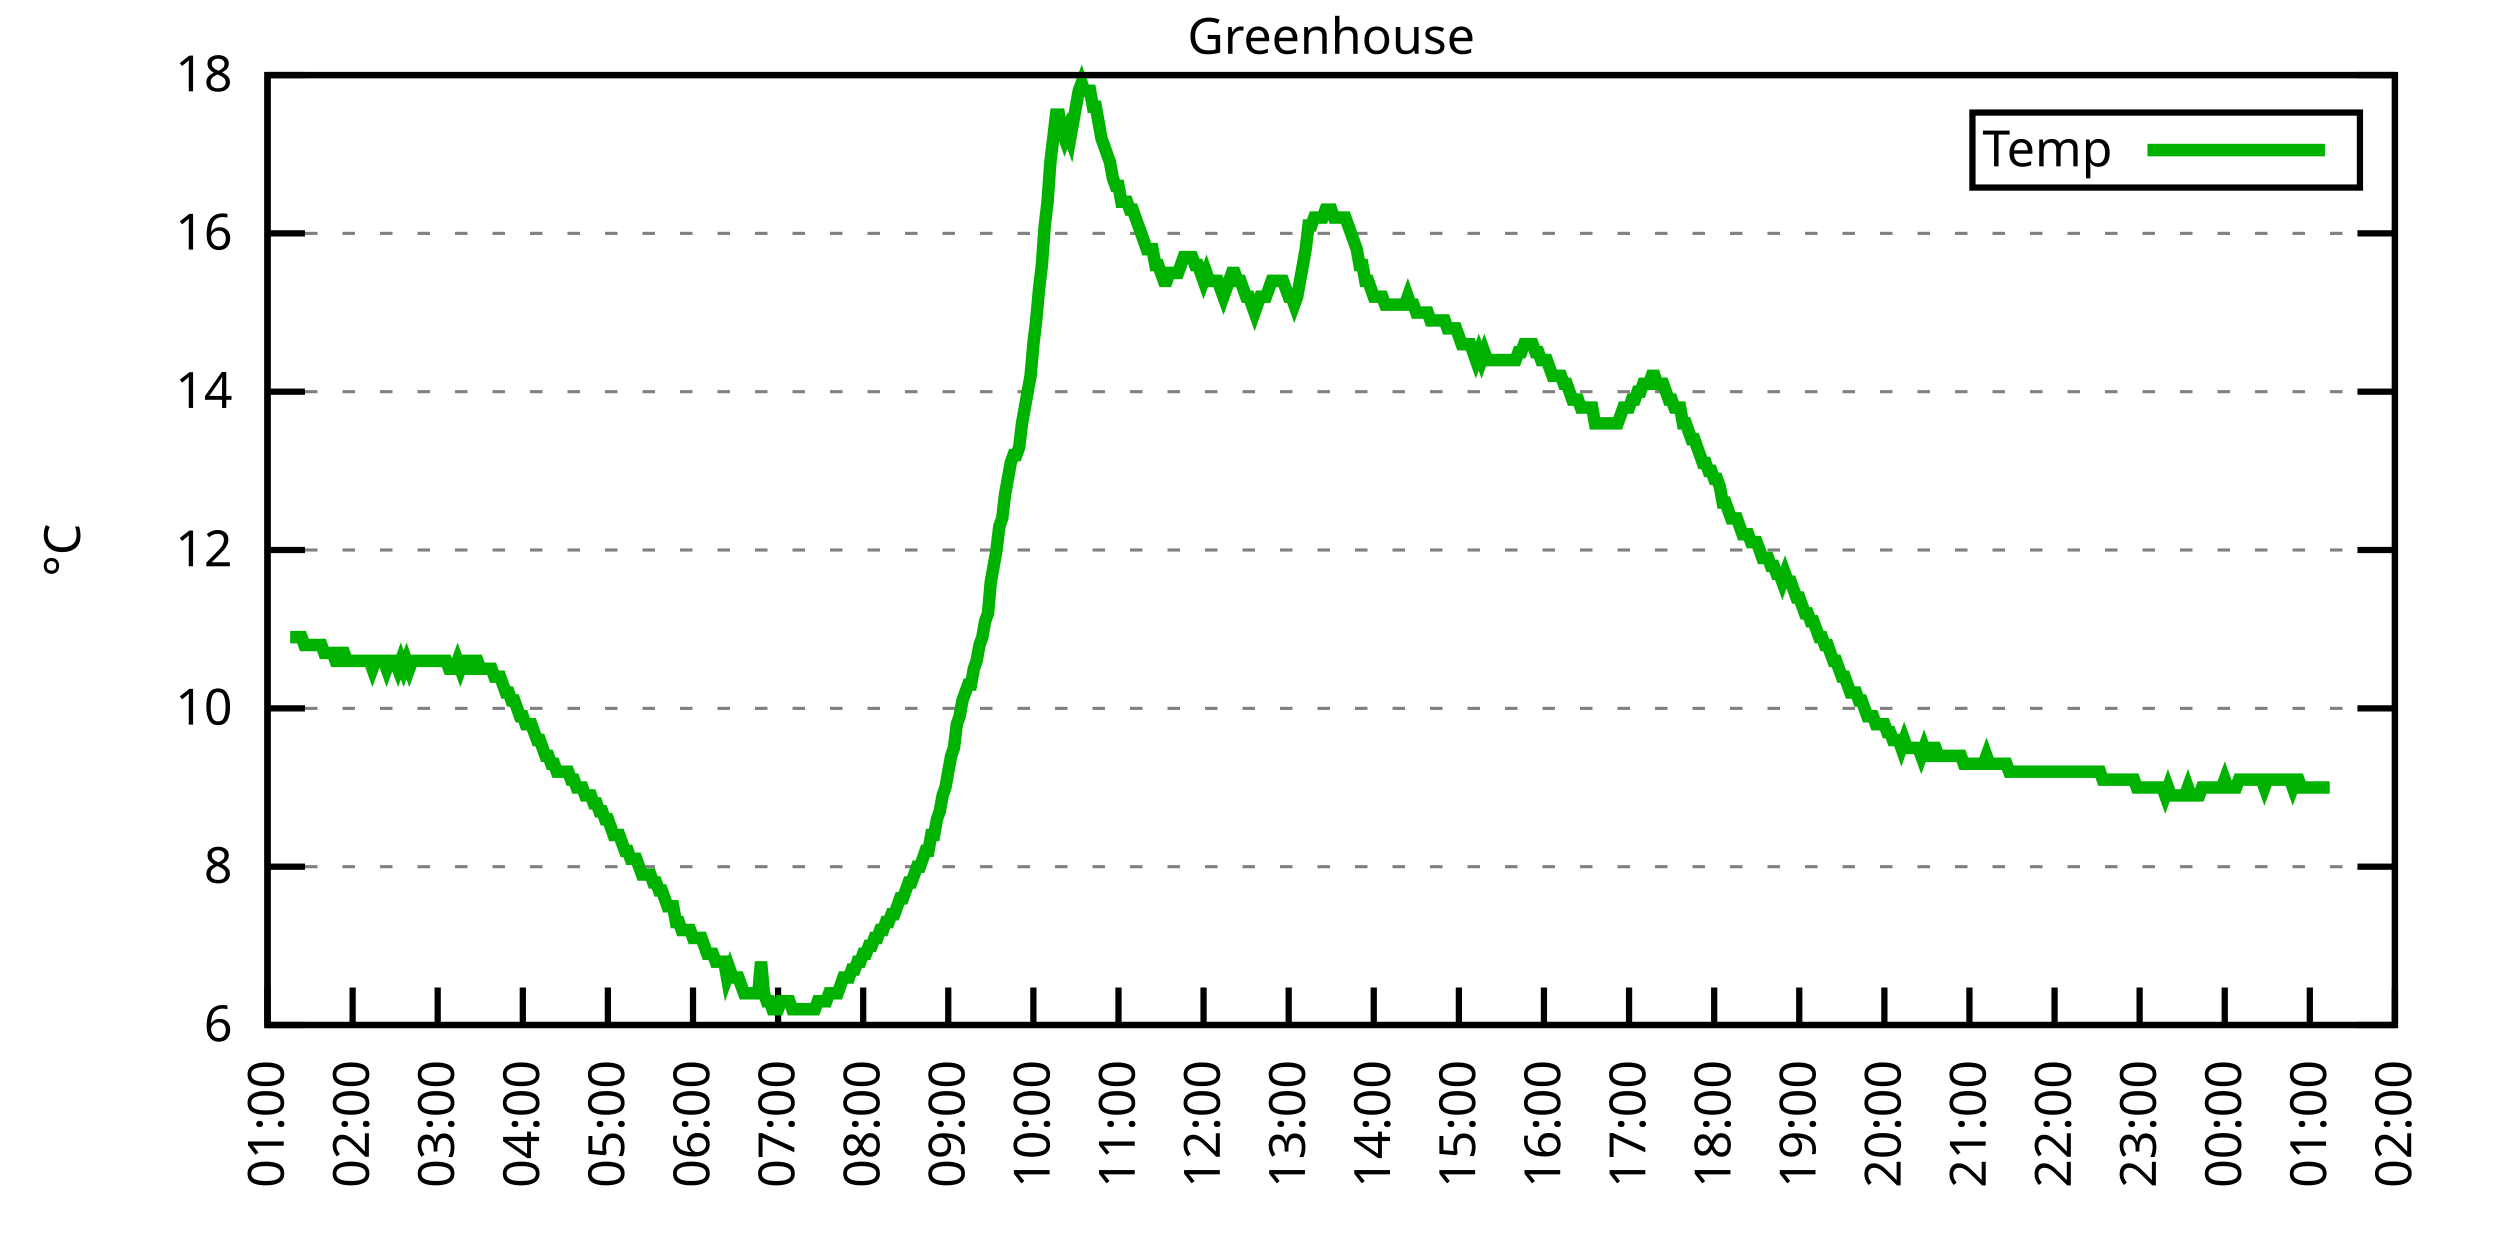
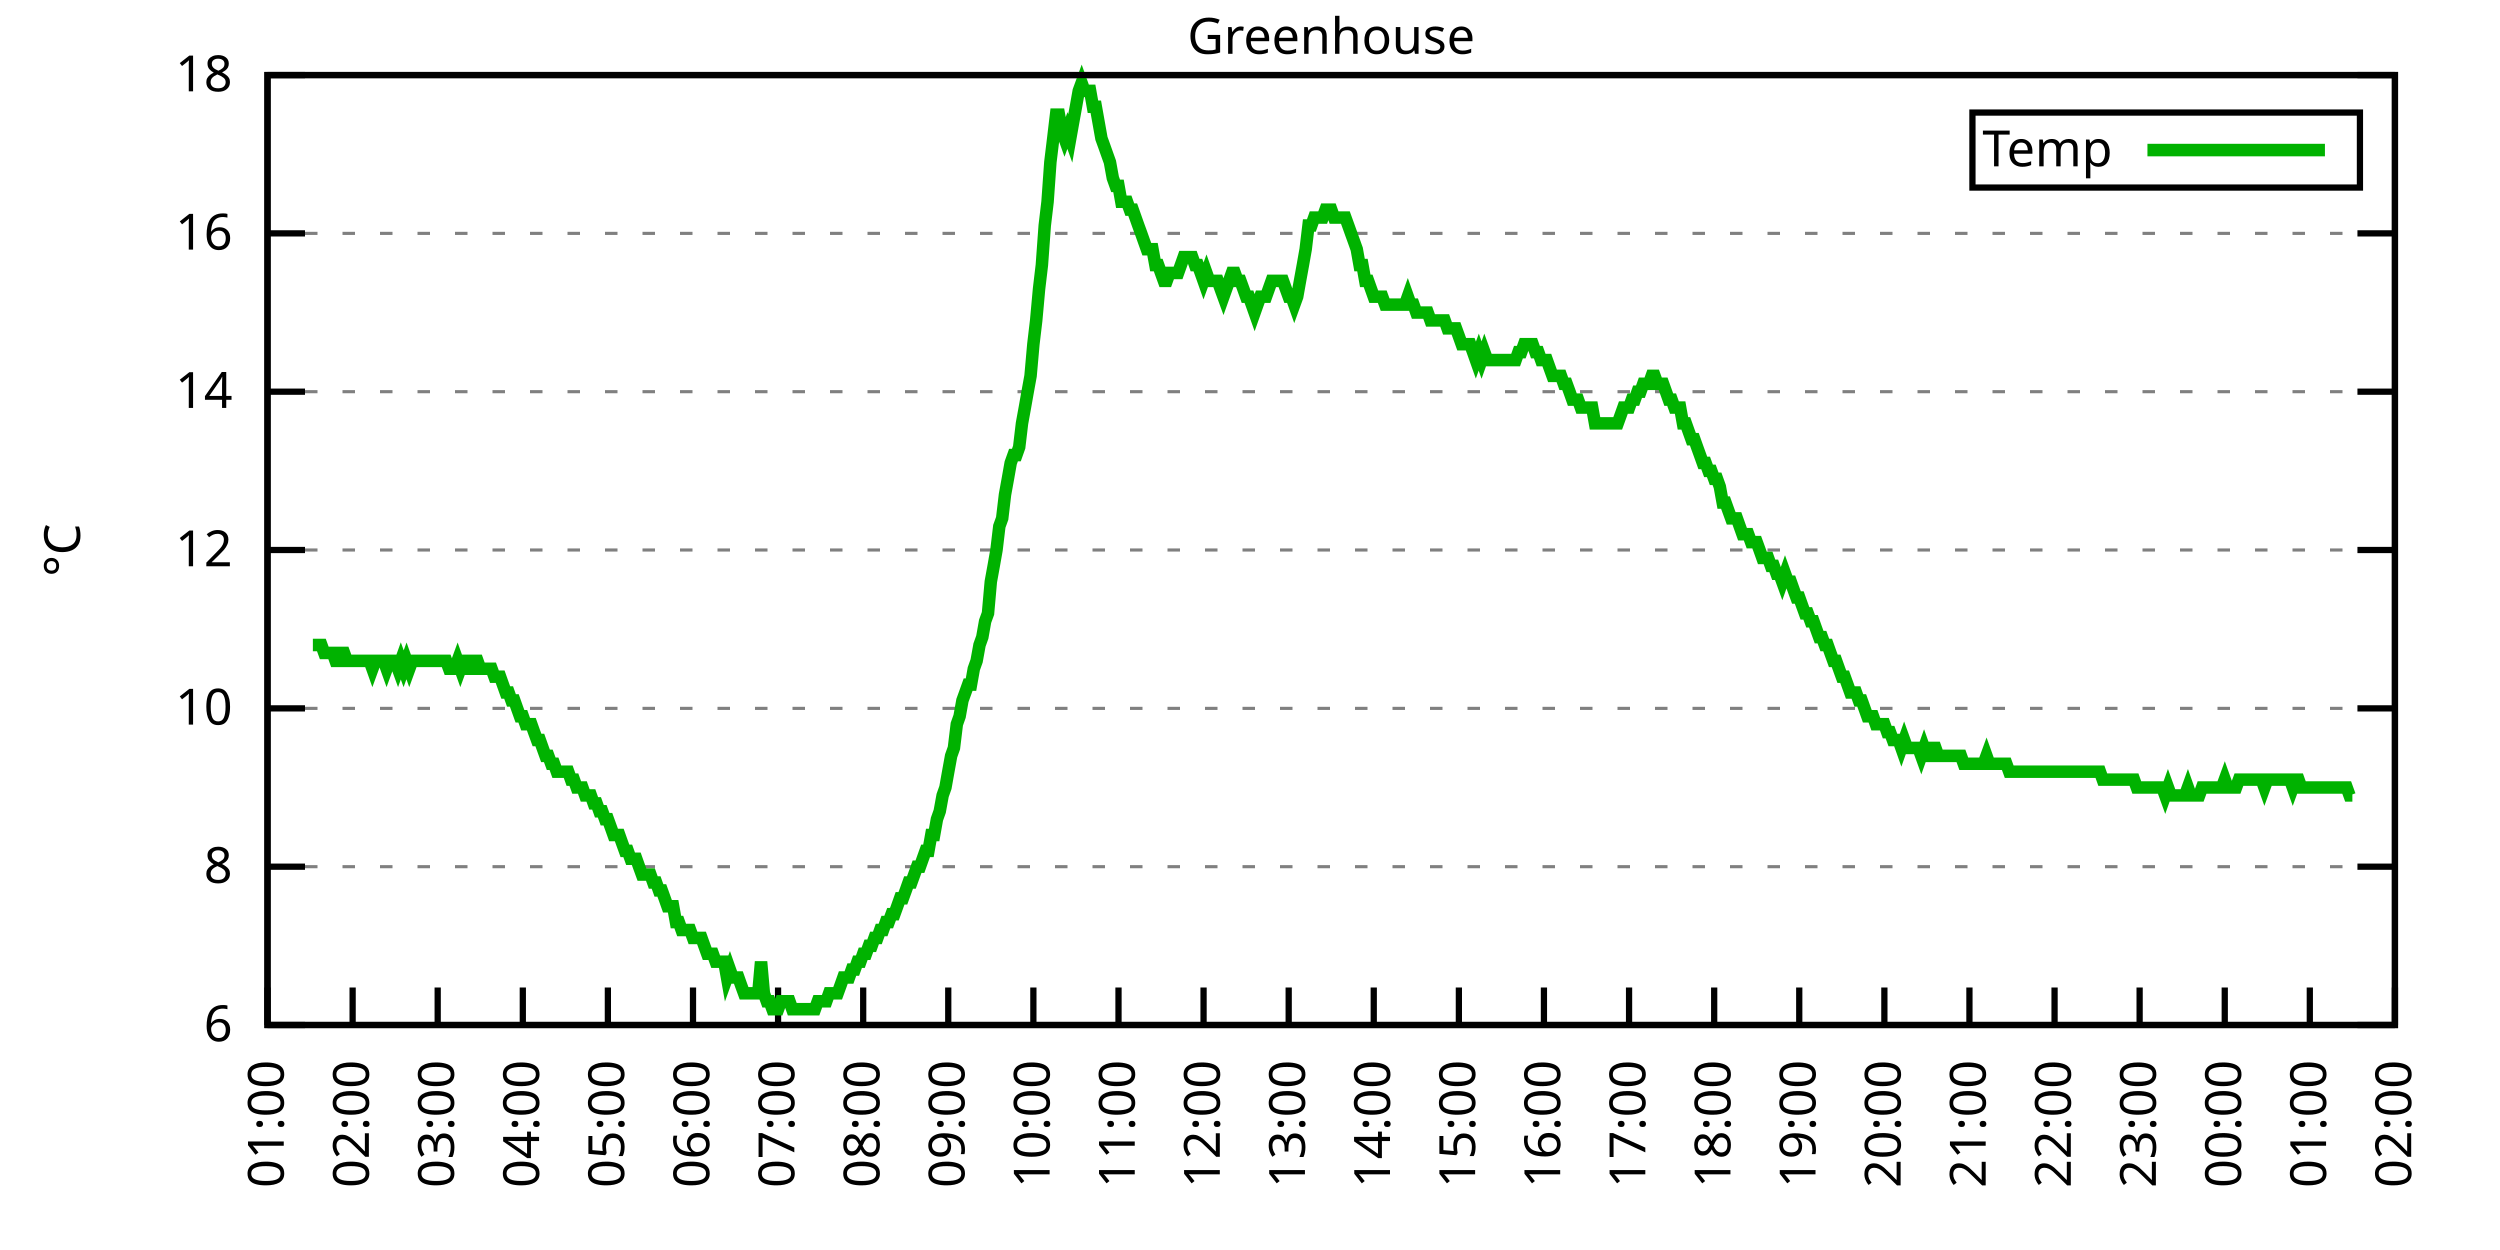
<svg xmlns="http://www.w3.org/2000/svg" xmlns:xlink="http://www.w3.org/1999/xlink" width="400" height="200" viewBox="0 0 400 200">
  <g id="gnuplot_canvas">
    <rect x="0" y="0" width="400" height="200" fill="none" />
    <defs>
      <circle id="gpDot" r="0.5" stroke-width="0.5" stroke="currentColor" />
      <path id="gpPt0" stroke-width="0.333" stroke="currentColor" d="M-1,0 h2 M0,-1 v2" />
      <path id="gpPt1" stroke-width="0.333" stroke="currentColor" d="M-1,-1 L1,1 M1,-1 L-1,1" />
      <path id="gpPt2" stroke-width="0.333" stroke="currentColor" d="M-1,0 L1,0 M0,-1 L0,1 M-1,-1 L1,1 M-1,1 L1,-1" />
      <rect id="gpPt3" stroke-width="0.333" stroke="currentColor" x="-1" y="-1" width="2" height="2" />
      <rect id="gpPt4" stroke-width="0.333" stroke="currentColor" fill="currentColor" x="-1" y="-1" width="2" height="2" />
      <circle id="gpPt5" stroke-width="0.333" stroke="currentColor" cx="0" cy="0" r="1" />
      <use xlink:href="#gpPt5" id="gpPt6" fill="currentColor" stroke="none" />
      <path id="gpPt7" stroke-width="0.333" stroke="currentColor" d="M0,-1.33 L-1.33,0.67 L1.33,0.67 z" />
      <use xlink:href="#gpPt7" id="gpPt8" fill="currentColor" stroke="none" />
      <use xlink:href="#gpPt7" id="gpPt9" stroke="currentColor" transform="rotate(180)" />
      <use xlink:href="#gpPt9" id="gpPt10" fill="currentColor" stroke="none" />
      <use xlink:href="#gpPt3" id="gpPt11" stroke="currentColor" transform="rotate(45)" />
      <use xlink:href="#gpPt11" id="gpPt12" fill="currentColor" stroke="none" />
      <path id="gpPt13" stroke-width="0.333" stroke="currentColor" d="M0,1.330 L1.265,0.411 L0.782,-1.067 L-0.782,-1.076 L-1.265,0.411 z" />
      <use xlink:href="#gpPt13" id="gpPt14" fill="currentColor" stroke="none" />
      <filter id="textbox" filterUnits="objectBoundingBox" x="0" y="0" height="1" width="1">
        <feFlood flood-color="white" flood-opacity="1" result="bgnd" />
        <feComposite in="SourceGraphic" in2="bgnd" operator="atop" />
      </filter>
      <filter id="greybox" filterUnits="objectBoundingBox" x="0" y="0" height="1" width="1">
        <feFlood flood-color="lightgrey" flood-opacity="1" result="grey" />
        <feComposite in="SourceGraphic" in2="grey" operator="atop" />
      </filter>
    </defs>
    <g fill="none" color="white" stroke="currentColor" stroke-width="1.00" stroke-linecap="butt" stroke-linejoin="miter">
</g>
    <g fill="none" color="black" stroke="currentColor" stroke-width="1.00" stroke-linecap="butt" stroke-linejoin="miter">
      <g stroke="none" shape-rendering="crispEdges">
        <polygon fill="rgb(255, 255, 255)" points="42.80,164.00 383.18,164.00 383.18,12.02 42.80,12.02 " />
      </g>
    </g>
    <g fill="none" color="black" stroke="currentColor" stroke-width="1.00" stroke-linecap="butt" stroke-linejoin="miter">
</g>
    <g fill="none" color="black" stroke="black" stroke-width="0.50" stroke-linecap="butt" stroke-linejoin="miter">
</g>
    <g fill="none" color="gray" stroke="currentColor" stroke-width="0.50" stroke-linecap="butt" stroke-linejoin="miter">
      <path stroke="gray" stroke-dasharray="2,4" class="gridline" d="M42.80,164.00 L383.19,164.00  " />
    </g>
    <g fill="none" color="gray" stroke="gray" stroke-width="1.00" stroke-linecap="butt" stroke-linejoin="miter">
</g>
    <g fill="none" color="black" stroke="currentColor" stroke-width="1.00" stroke-linecap="butt" stroke-linejoin="miter">
      <path stroke="black" d="M42.80,164.00 L48.80,164.00 M383.19,164.00 L377.19,164.00  " />
      <g transform="translate(37.20,166.60)" stroke="none" fill="black" font-family="Sans" font-size="8.00" text-anchor="end">
        <text>
          <tspan font-family="Sans"> 6</tspan>
        </text>
      </g>
    </g>
    <g fill="none" color="black" stroke="currentColor" stroke-width="1.00" stroke-linecap="butt" stroke-linejoin="miter">
</g>
    <g fill="none" color="black" stroke="black" stroke-width="0.50" stroke-linecap="butt" stroke-linejoin="miter">
</g>
    <g fill="none" color="gray" stroke="currentColor" stroke-width="0.50" stroke-linecap="butt" stroke-linejoin="miter">
      <path stroke="gray" stroke-dasharray="2,4" class="gridline" d="M42.80,138.67 L383.19,138.67  " />
    </g>
    <g fill="none" color="gray" stroke="gray" stroke-width="1.00" stroke-linecap="butt" stroke-linejoin="miter">
</g>
    <g fill="none" color="black" stroke="currentColor" stroke-width="1.00" stroke-linecap="butt" stroke-linejoin="miter">
      <path stroke="black" d="M42.80,138.67 L48.80,138.67 M383.19,138.67 L377.19,138.67  " />
      <g transform="translate(37.20,141.27)" stroke="none" fill="black" font-family="Sans" font-size="8.00" text-anchor="end">
        <text>
          <tspan font-family="Sans"> 8</tspan>
        </text>
      </g>
    </g>
    <g fill="none" color="black" stroke="currentColor" stroke-width="1.00" stroke-linecap="butt" stroke-linejoin="miter">
</g>
    <g fill="none" color="black" stroke="black" stroke-width="0.50" stroke-linecap="butt" stroke-linejoin="miter">
</g>
    <g fill="none" color="gray" stroke="currentColor" stroke-width="0.50" stroke-linecap="butt" stroke-linejoin="miter">
      <path stroke="gray" stroke-dasharray="2,4" class="gridline" d="M42.80,113.34 L383.19,113.34  " />
    </g>
    <g fill="none" color="gray" stroke="gray" stroke-width="1.00" stroke-linecap="butt" stroke-linejoin="miter">
</g>
    <g fill="none" color="black" stroke="currentColor" stroke-width="1.00" stroke-linecap="butt" stroke-linejoin="miter">
      <path stroke="black" d="M42.80,113.34 L48.80,113.34 M383.19,113.34 L377.19,113.34  " />
      <g transform="translate(37.20,115.94)" stroke="none" fill="black" font-family="Sans" font-size="8.00" text-anchor="end">
        <text>
          <tspan font-family="Sans"> 10</tspan>
        </text>
      </g>
    </g>
    <g fill="none" color="black" stroke="currentColor" stroke-width="1.00" stroke-linecap="butt" stroke-linejoin="miter">
</g>
    <g fill="none" color="black" stroke="black" stroke-width="0.50" stroke-linecap="butt" stroke-linejoin="miter">
</g>
    <g fill="none" color="gray" stroke="currentColor" stroke-width="0.50" stroke-linecap="butt" stroke-linejoin="miter">
      <path stroke="gray" stroke-dasharray="2,4" class="gridline" d="M42.80,88.00 L383.19,88.00  " />
    </g>
    <g fill="none" color="gray" stroke="gray" stroke-width="1.00" stroke-linecap="butt" stroke-linejoin="miter">
</g>
    <g fill="none" color="black" stroke="currentColor" stroke-width="1.00" stroke-linecap="butt" stroke-linejoin="miter">
      <path stroke="black" d="M42.80,88.00 L48.80,88.00 M383.19,88.00 L377.19,88.00  " />
      <g transform="translate(37.20,90.60)" stroke="none" fill="black" font-family="Sans" font-size="8.00" text-anchor="end">
        <text>
          <tspan font-family="Sans"> 12</tspan>
        </text>
      </g>
    </g>
    <g fill="none" color="black" stroke="currentColor" stroke-width="1.00" stroke-linecap="butt" stroke-linejoin="miter">
</g>
    <g fill="none" color="black" stroke="black" stroke-width="0.50" stroke-linecap="butt" stroke-linejoin="miter">
</g>
    <g fill="none" color="gray" stroke="currentColor" stroke-width="0.50" stroke-linecap="butt" stroke-linejoin="miter">
      <path stroke="gray" stroke-dasharray="2,4" class="gridline" d="M42.80,62.67 L383.19,62.67  " />
    </g>
    <g fill="none" color="gray" stroke="gray" stroke-width="1.00" stroke-linecap="butt" stroke-linejoin="miter">
</g>
    <g fill="none" color="black" stroke="currentColor" stroke-width="1.00" stroke-linecap="butt" stroke-linejoin="miter">
      <path stroke="black" d="M42.80,62.67 L48.80,62.67 M383.19,62.67 L377.19,62.67  " />
      <g transform="translate(37.20,65.27)" stroke="none" fill="black" font-family="Sans" font-size="8.00" text-anchor="end">
        <text>
          <tspan font-family="Sans"> 14</tspan>
        </text>
      </g>
    </g>
    <g fill="none" color="black" stroke="currentColor" stroke-width="1.00" stroke-linecap="butt" stroke-linejoin="miter">
</g>
    <g fill="none" color="black" stroke="black" stroke-width="0.50" stroke-linecap="butt" stroke-linejoin="miter">
</g>
    <g fill="none" color="gray" stroke="currentColor" stroke-width="0.50" stroke-linecap="butt" stroke-linejoin="miter">
      <path stroke="gray" stroke-dasharray="2,4" class="gridline" d="M42.80,37.34 L383.19,37.34  " />
    </g>
    <g fill="none" color="gray" stroke="gray" stroke-width="1.00" stroke-linecap="butt" stroke-linejoin="miter">
</g>
    <g fill="none" color="black" stroke="currentColor" stroke-width="1.00" stroke-linecap="butt" stroke-linejoin="miter">
      <path stroke="black" d="M42.80,37.34 L48.80,37.34 M383.19,37.34 L377.19,37.34  " />
      <g transform="translate(37.20,39.94)" stroke="none" fill="black" font-family="Sans" font-size="8.00" text-anchor="end">
        <text>
          <tspan font-family="Sans"> 16</tspan>
        </text>
      </g>
    </g>
    <g fill="none" color="black" stroke="currentColor" stroke-width="1.00" stroke-linecap="butt" stroke-linejoin="miter">
</g>
    <g fill="none" color="black" stroke="black" stroke-width="0.50" stroke-linecap="butt" stroke-linejoin="miter">
</g>
    <g fill="none" color="gray" stroke="currentColor" stroke-width="0.50" stroke-linecap="butt" stroke-linejoin="miter">
      <path stroke="gray" stroke-dasharray="2,4" class="gridline" d="M42.80,12.01 L383.19,12.01  " />
    </g>
    <g fill="none" color="gray" stroke="gray" stroke-width="1.00" stroke-linecap="butt" stroke-linejoin="miter">
</g>
    <g fill="none" color="black" stroke="currentColor" stroke-width="1.00" stroke-linecap="butt" stroke-linejoin="miter">
      <path stroke="black" d="M42.80,12.01 L48.80,12.01 M383.19,12.01 L377.19,12.01  " />
      <g transform="translate(37.20,14.61)" stroke="none" fill="black" font-family="Sans" font-size="8.00" text-anchor="end">
        <text>
          <tspan font-family="Sans"> 18</tspan>
        </text>
      </g>
    </g>
    <g fill="none" color="black" stroke="currentColor" stroke-width="1.00" stroke-linecap="butt" stroke-linejoin="miter">
      <path stroke="black" d="M42.80,164.00 L42.80,158.00  " />
      <g transform="translate(45.40,169.60) rotate(270.00)" stroke="none" fill="black" font-family="Sans" font-size="8.00" text-anchor="end">
        <text>
          <tspan font-family="Sans">01:00</tspan>
        </text>
      </g>
    </g>
    <g fill="none" color="black" stroke="currentColor" stroke-width="1.00" stroke-linecap="butt" stroke-linejoin="miter">
      <path stroke="black" d="M56.42,164.00 L56.42,158.00  " />
      <g transform="translate(59.02,169.60) rotate(270.00)" stroke="none" fill="black" font-family="Sans" font-size="8.00" text-anchor="end">
        <text>
          <tspan font-family="Sans">02:00</tspan>
        </text>
      </g>
    </g>
    <g fill="none" color="black" stroke="currentColor" stroke-width="1.00" stroke-linecap="butt" stroke-linejoin="miter">
      <path stroke="black" d="M70.03,164.00 L70.03,158.00  " />
      <g transform="translate(72.63,169.60) rotate(270.00)" stroke="none" fill="black" font-family="Sans" font-size="8.00" text-anchor="end">
        <text>
          <tspan font-family="Sans">03:00</tspan>
        </text>
      </g>
    </g>
    <g fill="none" color="black" stroke="currentColor" stroke-width="1.00" stroke-linecap="butt" stroke-linejoin="miter">
      <path stroke="black" d="M83.65,164.00 L83.65,158.00  " />
      <g transform="translate(86.25,169.60) rotate(270.00)" stroke="none" fill="black" font-family="Sans" font-size="8.00" text-anchor="end">
        <text>
          <tspan font-family="Sans">04:00</tspan>
        </text>
      </g>
    </g>
    <g fill="none" color="black" stroke="currentColor" stroke-width="1.00" stroke-linecap="butt" stroke-linejoin="miter">
      <path stroke="black" d="M97.26,164.00 L97.26,158.00  " />
      <g transform="translate(99.86,169.60) rotate(270.00)" stroke="none" fill="black" font-family="Sans" font-size="8.00" text-anchor="end">
        <text>
          <tspan font-family="Sans">05:00</tspan>
        </text>
      </g>
    </g>
    <g fill="none" color="black" stroke="currentColor" stroke-width="1.00" stroke-linecap="butt" stroke-linejoin="miter">
      <path stroke="black" d="M110.88,164.00 L110.88,158.00  " />
      <g transform="translate(113.48,169.60) rotate(270.00)" stroke="none" fill="black" font-family="Sans" font-size="8.00" text-anchor="end">
        <text>
          <tspan font-family="Sans">06:00</tspan>
        </text>
      </g>
    </g>
    <g fill="none" color="black" stroke="currentColor" stroke-width="1.00" stroke-linecap="butt" stroke-linejoin="miter">
      <path stroke="black" d="M124.49,164.00 L124.49,158.00  " />
      <g transform="translate(127.09,169.60) rotate(270.00)" stroke="none" fill="black" font-family="Sans" font-size="8.00" text-anchor="end">
        <text>
          <tspan font-family="Sans">07:00</tspan>
        </text>
      </g>
    </g>
    <g fill="none" color="black" stroke="currentColor" stroke-width="1.00" stroke-linecap="butt" stroke-linejoin="miter">
      <path stroke="black" d="M138.11,164.00 L138.11,158.00  " />
      <g transform="translate(140.71,169.60) rotate(270.00)" stroke="none" fill="black" font-family="Sans" font-size="8.00" text-anchor="end">
        <text>
          <tspan font-family="Sans">08:00</tspan>
        </text>
      </g>
    </g>
    <g fill="none" color="black" stroke="currentColor" stroke-width="1.00" stroke-linecap="butt" stroke-linejoin="miter">
      <path stroke="black" d="M151.72,164.00 L151.72,158.00  " />
      <g transform="translate(154.32,169.60) rotate(270.00)" stroke="none" fill="black" font-family="Sans" font-size="8.00" text-anchor="end">
        <text>
          <tspan font-family="Sans">09:00</tspan>
        </text>
      </g>
    </g>
    <g fill="none" color="black" stroke="currentColor" stroke-width="1.00" stroke-linecap="butt" stroke-linejoin="miter">
      <path stroke="black" d="M165.34,164.00 L165.34,158.00  " />
      <g transform="translate(167.94,169.60) rotate(270.00)" stroke="none" fill="black" font-family="Sans" font-size="8.00" text-anchor="end">
        <text>
          <tspan font-family="Sans">10:00</tspan>
        </text>
      </g>
    </g>
    <g fill="none" color="black" stroke="currentColor" stroke-width="1.00" stroke-linecap="butt" stroke-linejoin="miter">
      <path stroke="black" d="M178.96,164.00 L178.96,158.00  " />
      <g transform="translate(181.56,169.60) rotate(270.00)" stroke="none" fill="black" font-family="Sans" font-size="8.00" text-anchor="end">
        <text>
          <tspan font-family="Sans">11:00</tspan>
        </text>
      </g>
    </g>
    <g fill="none" color="black" stroke="currentColor" stroke-width="1.00" stroke-linecap="butt" stroke-linejoin="miter">
      <path stroke="black" d="M192.57,164.00 L192.57,158.00  " />
      <g transform="translate(195.17,169.60) rotate(270.00)" stroke="none" fill="black" font-family="Sans" font-size="8.00" text-anchor="end">
        <text>
          <tspan font-family="Sans">12:00</tspan>
        </text>
      </g>
    </g>
    <g fill="none" color="black" stroke="currentColor" stroke-width="1.00" stroke-linecap="butt" stroke-linejoin="miter">
      <path stroke="black" d="M206.19,164.00 L206.19,158.00  " />
      <g transform="translate(208.79,169.60) rotate(270.00)" stroke="none" fill="black" font-family="Sans" font-size="8.00" text-anchor="end">
        <text>
          <tspan font-family="Sans">13:00</tspan>
        </text>
      </g>
    </g>
    <g fill="none" color="black" stroke="currentColor" stroke-width="1.00" stroke-linecap="butt" stroke-linejoin="miter">
      <path stroke="black" d="M219.80,164.00 L219.80,158.00  " />
      <g transform="translate(222.40,169.60) rotate(270.00)" stroke="none" fill="black" font-family="Sans" font-size="8.00" text-anchor="end">
        <text>
          <tspan font-family="Sans">14:00</tspan>
        </text>
      </g>
    </g>
    <g fill="none" color="black" stroke="currentColor" stroke-width="1.00" stroke-linecap="butt" stroke-linejoin="miter">
      <path stroke="black" d="M233.42,164.00 L233.42,158.00  " />
      <g transform="translate(236.02,169.60) rotate(270.00)" stroke="none" fill="black" font-family="Sans" font-size="8.00" text-anchor="end">
        <text>
          <tspan font-family="Sans">15:00</tspan>
        </text>
      </g>
    </g>
    <g fill="none" color="black" stroke="currentColor" stroke-width="1.00" stroke-linecap="butt" stroke-linejoin="miter">
      <path stroke="black" d="M247.03,164.00 L247.03,158.00  " />
      <g transform="translate(249.63,169.60) rotate(270.00)" stroke="none" fill="black" font-family="Sans" font-size="8.00" text-anchor="end">
        <text>
          <tspan font-family="Sans">16:00</tspan>
        </text>
      </g>
    </g>
    <g fill="none" color="black" stroke="currentColor" stroke-width="1.00" stroke-linecap="butt" stroke-linejoin="miter">
      <path stroke="black" d="M260.65,164.00 L260.65,158.00  " />
      <g transform="translate(263.25,169.60) rotate(270.00)" stroke="none" fill="black" font-family="Sans" font-size="8.00" text-anchor="end">
        <text>
          <tspan font-family="Sans">17:00</tspan>
        </text>
      </g>
    </g>
    <g fill="none" color="black" stroke="currentColor" stroke-width="1.00" stroke-linecap="butt" stroke-linejoin="miter">
      <path stroke="black" d="M274.27,164.00 L274.27,158.00  " />
      <g transform="translate(276.87,169.60) rotate(270.00)" stroke="none" fill="black" font-family="Sans" font-size="8.00" text-anchor="end">
        <text>
          <tspan font-family="Sans">18:00</tspan>
        </text>
      </g>
    </g>
    <g fill="none" color="black" stroke="currentColor" stroke-width="1.00" stroke-linecap="butt" stroke-linejoin="miter">
      <path stroke="black" d="M287.88,164.00 L287.88,158.00  " />
      <g transform="translate(290.48,169.60) rotate(270.00)" stroke="none" fill="black" font-family="Sans" font-size="8.00" text-anchor="end">
        <text>
          <tspan font-family="Sans">19:00</tspan>
        </text>
      </g>
    </g>
    <g fill="none" color="black" stroke="currentColor" stroke-width="1.00" stroke-linecap="butt" stroke-linejoin="miter">
      <path stroke="black" d="M301.50,164.00 L301.50,158.00  " />
      <g transform="translate(304.10,169.60) rotate(270.00)" stroke="none" fill="black" font-family="Sans" font-size="8.00" text-anchor="end">
        <text>
          <tspan font-family="Sans">20:00</tspan>
        </text>
      </g>
    </g>
    <g fill="none" color="black" stroke="currentColor" stroke-width="1.00" stroke-linecap="butt" stroke-linejoin="miter">
      <path stroke="black" d="M315.11,164.00 L315.11,158.00  " />
      <g transform="translate(317.71,169.60) rotate(270.00)" stroke="none" fill="black" font-family="Sans" font-size="8.00" text-anchor="end">
        <text>
          <tspan font-family="Sans">21:00</tspan>
        </text>
      </g>
    </g>
    <g fill="none" color="black" stroke="currentColor" stroke-width="1.00" stroke-linecap="butt" stroke-linejoin="miter">
      <path stroke="black" d="M328.73,164.00 L328.73,158.00  " />
      <g transform="translate(331.33,169.60) rotate(270.00)" stroke="none" fill="black" font-family="Sans" font-size="8.00" text-anchor="end">
        <text>
          <tspan font-family="Sans">22:00</tspan>
        </text>
      </g>
    </g>
    <g fill="none" color="black" stroke="currentColor" stroke-width="1.00" stroke-linecap="butt" stroke-linejoin="miter">
      <path stroke="black" d="M342.34,164.00 L342.34,158.00  " />
      <g transform="translate(344.94,169.60) rotate(270.00)" stroke="none" fill="black" font-family="Sans" font-size="8.00" text-anchor="end">
        <text>
          <tspan font-family="Sans">23:00</tspan>
        </text>
      </g>
    </g>
    <g fill="none" color="black" stroke="currentColor" stroke-width="1.00" stroke-linecap="butt" stroke-linejoin="miter">
      <path stroke="black" d="M355.96,164.00 L355.96,158.00  " />
      <g transform="translate(358.56,169.60) rotate(270.00)" stroke="none" fill="black" font-family="Sans" font-size="8.00" text-anchor="end">
        <text>
          <tspan font-family="Sans">00:00</tspan>
        </text>
      </g>
    </g>
    <g fill="none" color="black" stroke="currentColor" stroke-width="1.00" stroke-linecap="butt" stroke-linejoin="miter">
      <path stroke="black" d="M369.57,164.00 L369.57,158.00  " />
      <g transform="translate(372.17,169.60) rotate(270.00)" stroke="none" fill="black" font-family="Sans" font-size="8.00" text-anchor="end">
        <text>
          <tspan font-family="Sans">01:00</tspan>
        </text>
      </g>
    </g>
    <g fill="none" color="black" stroke="currentColor" stroke-width="1.00" stroke-linecap="butt" stroke-linejoin="miter">
      <path stroke="black" d="M383.19,164.00 L383.19,158.00  " />
      <g transform="translate(385.79,169.60) rotate(270.00)" stroke="none" fill="black" font-family="Sans" font-size="8.00" text-anchor="end">
        <text>
          <tspan font-family="Sans">02:00</tspan>
        </text>
      </g>
    </g>
    <g fill="none" color="black" stroke="currentColor" stroke-width="1.00" stroke-linecap="butt" stroke-linejoin="miter">
</g>
    <g fill="none" color="black" stroke="currentColor" stroke-width="1.00" stroke-linecap="butt" stroke-linejoin="miter">
      <path stroke="black" d="M42.80,12.01 L42.80,164.00 L383.19,164.00 L383.19,12.01 L42.80,12.01 Z  " />
    </g>
    <g fill="none" color="black" stroke="currentColor" stroke-width="1.00" stroke-linecap="butt" stroke-linejoin="miter">
</g>
    <g fill="none" color="black" stroke="currentColor" stroke-width="1.00" stroke-linecap="butt" stroke-linejoin="miter">
      <path stroke="black" d="M315.59,30.01 L315.59,18.01 L377.59,18.01 L377.59,30.01 L315.59,30.01 Z  " />
    </g>
    <g id="Greenhouse_plot_1">
      <g fill="none" color="white" stroke="black" stroke-width="2.00" stroke-linecap="butt" stroke-linejoin="miter">
</g>
      <g fill="none" color="black" stroke="currentColor" stroke-width="2.00" stroke-linecap="butt" stroke-linejoin="miter">
        <g transform="translate(337.99,26.61)" stroke="none" fill="black" font-family="Sans" font-size="8.00" text-anchor="end">
          <text>
            <tspan font-family="Sans">Temp</tspan>
          </text>
        </g>
      </g>
      <g fill="none" color="black" stroke="currentColor" stroke-width="2.00" stroke-linecap="butt" stroke-linejoin="miter">
-         <path stroke="rgb(  0, 178,   0)" d="M343.59,24.01 L371.99,24.01 M46.43,101.94 L46.88,101.94 L47.34,101.94 L47.79,101.94 L48.25,101.94 L48.70,103.20   L49.15,103.20 L49.61,103.20 L50.06,103.20 L50.52,103.20 L50.97,103.20 L51.42,103.20 L51.88,104.47 L52.33,104.47   L52.78,104.47 L53.24,104.47 L53.69,105.74 L54.15,105.74 L54.60,104.47 L55.05,104.47 L55.51,105.74 L55.96,105.74   L56.42,105.74 L56.87,105.74 L57.32,105.74 L57.78,105.74 L58.23,105.74 L58.68,105.74 L59.14,105.74 L59.59,107.00   L60.05,105.74 L60.50,105.74 L60.95,105.74 L61.41,105.74 L61.86,107.00 L62.32,105.74 L62.77,105.74 L63.22,105.74   L63.68,107.00 L64.13,105.74 L64.58,107.00 L65.04,105.74 L65.49,107.00 L65.95,105.74 L66.40,105.74 L66.85,105.74   L67.31,105.74 L67.76,105.74 L68.22,105.74 L68.67,105.74 L69.12,105.74 L69.58,105.74 L70.03,105.74 L70.49,105.74   L70.94,105.74 L71.39,105.74 L71.85,107.00 L72.30,107.00 L72.75,107.00 L73.21,105.74 L73.66,107.00 L74.12,105.74   L74.57,105.74 L75.02,107.00 L75.48,107.00 L75.93,105.74 L76.39,105.74 L76.84,107.00 L77.29,107.00 L77.75,107.00   L78.20,107.00 L78.65,107.00 L79.11,108.27 L79.56,108.27 L80.02,108.27 L80.47,109.54 L80.92,110.80 L81.38,110.80   L81.83,112.07 L82.29,112.07 L82.74,113.34 L83.19,114.60 L83.65,114.60 L84.10,115.87 L84.55,115.87 L85.01,115.87   L85.46,117.14 L85.92,118.40 L86.37,118.40 L86.82,119.67 L87.28,120.94 L87.73,120.94 L88.19,122.20 L88.64,122.20   L89.09,123.47 L89.55,123.47 L90.00,123.47 L90.45,123.47 L90.91,123.47 L91.36,124.74 L91.82,124.74 L92.27,126.00   L92.72,126.00 L93.18,126.00 L93.63,127.27 L94.09,127.27 L94.54,127.27 L94.99,128.54 L95.45,128.54 L95.90,129.80   L96.35,129.80 L96.81,131.07 L97.26,131.07 L97.72,132.34 L98.17,133.60 L98.62,133.60 L99.08,133.60 L99.53,134.87   L99.99,136.14 L100.44,136.14 L100.89,137.40 L101.35,137.40 L101.80,137.40 L102.25,138.67 L102.71,139.93 L103.16,139.93   L103.62,139.93 L104.07,139.93 L104.52,141.20 L104.98,141.20 L105.43,142.47 L105.89,142.47 L106.34,143.73 L106.79,145.00   L107.25,145.00 L107.70,145.00 L108.15,147.53 L108.61,147.53 L109.06,148.80 L109.52,148.80 L109.97,148.80 L110.42,148.80   L110.88,150.07 L111.33,150.07 L111.79,150.07 L112.24,150.07 L112.69,151.33 L113.15,152.60 L113.60,152.60 L114.05,152.60   L114.51,153.87 L114.96,153.87 L115.42,153.87 L115.87,153.87 L116.32,156.40 L116.78,155.13 L117.23,156.40 L117.69,156.40   L118.14,156.40 L118.59,157.67 L119.05,158.93 L119.50,158.93 L119.96,158.93 L120.41,158.93 L120.86,158.93 L121.32,158.93   L121.77,153.87 L122.22,158.93 L122.68,160.20 L123.13,160.20 L123.59,161.47 L124.04,161.47 L124.49,161.47 L124.95,160.20   L125.40,160.20 L125.86,160.20 L126.31,160.20 L126.76,161.47 L127.22,161.47 L127.67,161.47 L128.12,161.47 L128.58,161.47   L129.03,161.47 L129.49,161.47 L129.94,161.47 L130.39,161.47 L130.85,160.20 L131.30,160.20 L131.76,160.20 L132.21,160.20   L132.66,158.93 L133.12,158.93 L133.57,158.93 L134.02,158.93 L134.48,157.67 L134.93,156.40 L135.39,156.40 L135.84,156.40   L136.29,155.13 L136.75,155.13 L137.20,153.87 L137.66,153.87 L138.11,152.60 L138.56,152.60 L139.02,151.33 L139.47,151.33   L139.92,150.07 L140.38,150.07 L140.83,148.80 L141.29,148.80 L141.74,147.53 L142.19,147.53 L142.65,146.27 L143.10,146.27   L143.56,145.00 L144.01,143.73 L144.46,143.73 L144.92,142.47 L145.37,141.20 L145.82,141.20 L146.28,139.93 L146.73,138.67   L147.19,138.67 L147.64,137.40 L148.09,136.14 L148.55,136.14 L149.00,133.60 L149.46,133.60 L149.91,131.07 L150.36,129.80   L150.82,127.27 L151.27,126.00 L151.72,123.47 L152.18,120.94 L152.63,119.67 L153.09,115.87 L153.54,114.60 L153.99,112.07   L154.45,110.80 L154.90,109.54 L155.36,109.54 L155.81,107.00 L156.26,105.74 L156.72,103.20 L157.17,101.94 L157.62,99.40   L158.08,98.14 L158.53,93.07 L158.99,90.54 L159.44,88.00 L159.89,84.21 L160.35,82.94 L160.80,79.14 L161.26,76.61   L161.71,74.07 L162.16,72.81 L162.62,72.81 L163.07,71.54 L163.52,67.74 L163.98,65.21 L164.43,62.67 L164.89,60.14   L165.34,55.07 L165.79,51.27 L166.25,46.21 L166.70,42.41 L167.16,36.08 L167.61,32.28 L168.06,25.94 L168.52,22.14   L168.97,18.34 L169.43,18.34 L169.88,20.88 L170.33,22.14 L170.79,20.88 L171.24,22.14 L171.69,19.61 L172.15,17.08   L172.60,14.54 L173.06,13.28 L173.51,14.54 L173.96,14.54 L174.42,14.54 L174.87,17.08 L175.33,17.08 L175.78,19.61   L176.23,22.14 L176.69,23.41 L177.14,24.68 L177.59,25.94 L178.05,28.48 L178.50,29.74 L178.96,29.74 L179.41,32.28   L179.86,32.28 L180.32,32.28 L180.77,33.54 L181.23,33.54 L181.68,34.81 L182.13,36.08 L182.59,37.34 L183.04,38.61   L183.49,39.87 L183.95,39.87 L184.40,39.87 L184.86,42.41 L185.31,42.41 L185.76,43.67 L186.22,44.94 L186.67,44.94   L187.13,43.67 L187.58,43.67 L188.03,43.67 L188.49,43.67 L188.94,42.41 L189.39,41.14 L189.85,41.14 L190.30,41.14   L190.76,41.14 L191.21,42.41 L191.66,42.41 L192.12,43.67 L192.57,44.94 L193.03,43.67 L193.48,44.94 L193.93,44.94   L194.39,44.94 L194.84,44.94 L195.29,46.21 L195.75,47.47 L196.20,46.21 L196.66,44.94 L197.11,43.67 L197.56,43.67   L198.02,44.94 L198.47,44.94 L198.93,46.21 L199.38,47.47 L199.83,47.47 L200.29,48.74 L200.74,50.01 L201.19,48.74   L201.65,47.47 L202.10,47.47 L202.56,47.47 L203.01,46.21 L203.46,44.94 L203.92,44.94 L204.37,44.94 L204.83,44.94   L205.28,44.94 L205.73,46.21 L206.19,47.47 L206.64,47.47 L207.09,48.74 L207.55,47.47 L208.00,44.94 L208.46,42.41   L208.91,39.87 L209.36,36.08 L209.82,36.08 L210.27,34.81 L210.73,34.81 L211.18,34.81 L211.63,34.81 L212.09,33.54   L212.54,33.54 L213.00,33.54 L213.45,34.81 L213.90,34.81 L214.36,34.81 L214.81,34.81 L215.26,34.81 L215.72,36.08   L216.17,37.34 L216.63,38.61 L217.08,39.87 L217.53,42.41 L217.99,42.41 L218.44,44.94 L218.90,44.94 L219.35,46.21   L219.80,47.47 L220.26,47.47 L220.71,47.47 L221.16,47.47 L221.62,48.74 L222.07,48.74 L222.53,48.74 L222.98,48.74   L223.43,48.74 L223.89,48.74 L224.34,48.74 L224.80,48.74 L225.25,47.47 L225.70,48.74 L226.16,48.74 L226.61,50.01   L227.06,50.01 L227.52,50.01 L227.97,50.01 L228.43,50.01 L228.88,51.27 L229.33,51.27 L229.79,51.27 L230.24,51.27   L230.70,51.27 L231.15,51.27 L231.60,52.54 L232.06,52.54 L232.51,52.54 L232.96,52.54 L233.42,53.81 L233.87,55.07   L234.33,55.07 L234.78,55.07 L235.23,55.07 L235.69,56.34 L236.14,57.61 L236.60,56.34 L237.05,57.61 L237.50,56.34   L237.96,57.61 L238.41,57.61 L238.86,57.61 L239.32,57.61 L239.77,57.61 L240.23,57.61 L240.68,57.61 L241.13,57.61   L241.59,57.61 L242.04,57.61 L242.50,57.61 L242.95,56.34 L243.40,56.34 L243.86,55.07 L244.31,55.07 L244.76,55.07   L245.22,55.07 L245.67,56.34 L246.13,56.34 L246.58,57.61 L247.03,57.61 L247.49,57.61 L247.94,58.87 L248.40,60.14   L248.85,60.14 L249.30,60.14 L249.76,60.14 L250.21,61.41 L250.66,61.41 L251.12,62.67 L251.57,63.94 L252.03,63.94   L252.48,63.94 L252.93,65.21 L253.39,65.21 L253.84,65.21 L254.30,65.21 L254.75,65.21 L255.20,67.74 L255.66,67.74   L256.11,67.74 L256.56,67.74 L257.02,67.74 L257.47,67.74 L257.93,67.74 L258.38,67.74 L258.83,67.74 L259.29,66.47   L259.74,65.21 L260.20,65.21 L260.65,65.21 L261.10,63.94 L261.56,63.94 L262.01,62.67 L262.47,62.67 L262.92,61.41   L263.37,61.41 L263.83,61.41 L264.28,60.14 L264.73,60.14 L265.19,61.41 L265.64,61.41 L266.10,61.41 L266.55,62.67   L267.00,63.94 L267.46,63.94 L267.91,65.21 L268.37,65.21 L268.82,65.21 L269.27,67.74 L269.73,67.74 L270.18,69.01   L270.63,70.27 L271.09,70.27 L271.54,71.54 L272.00,72.81 L272.45,74.07 L272.90,74.07 L273.36,75.34 L273.81,75.34   L274.27,76.61 L274.72,76.61 L275.17,77.87 L275.63,80.41 L276.08,80.41 L276.53,81.67 L276.99,82.94 L277.44,82.94   L277.90,82.94 L278.35,84.21 L278.80,85.47 L279.26,85.47 L279.71,85.47 L280.17,86.74 L280.62,86.74 L281.07,86.74   L281.53,88.00 L281.98,89.27 L282.43,89.27 L282.89,89.27 L283.34,90.54 L283.80,90.54 L284.25,91.80 L284.70,91.80   L285.16,93.07 L285.61,91.80 L286.07,93.07 L286.52,93.07 L286.97,94.34 L287.43,95.60 L287.88,95.60 L288.33,96.87   L288.79,98.14 L289.24,98.14 L289.70,99.40 L290.15,99.40 L290.60,100.67 L291.06,101.94 L291.51,101.94 L291.97,103.20   L292.42,103.20 L292.87,104.47 L293.33,105.74 L293.78,105.74 L294.23,107.00 L294.69,108.27 L295.14,108.27 L295.60,109.54   L296.05,110.80 L296.50,110.80 L296.96,110.80 L297.41,112.07 L297.87,112.07 L298.32,113.34 L298.77,114.60 L299.23,114.60   L299.68,114.60 L300.13,115.87 L300.59,115.87 L301.04,115.87 L301.50,115.87 L301.95,117.14 L302.40,117.14 L302.86,118.40   L303.31,118.40 L303.77,118.40 L304.22,119.67 L304.67,118.40 L305.13,119.67 L305.58,119.67 L306.03,119.67 L306.49,119.67   L306.94,119.67 L307.40,120.94 L307.85,119.67 L308.30,120.94 L308.76,120.94 L309.21,119.67 L309.67,119.67 L310.12,120.94   L310.57,120.94 L311.03,120.94 L311.48,120.94 L311.94,120.94 L312.39,120.94 L312.84,120.94 L313.30,120.94 L313.75,120.94   L314.20,122.20 L314.66,122.20 L315.11,122.20 L315.57,122.20 L316.02,122.20 L316.47,122.20 L316.93,122.20 L317.38,122.20   L317.84,120.94 L318.29,122.20 L318.74,122.20 L319.20,122.20 L319.65,122.20 L320.10,122.20 L320.56,122.20 L321.01,122.20   L321.47,123.47 L321.92,123.47 L322.37,123.47 L322.83,123.47 L323.28,123.47 L323.74,123.47 L324.19,123.47 L324.64,123.47   L325.10,123.47 L325.55,123.47 L326.00,123.47 L326.46,123.47 L326.91,123.47 L327.37,123.47 L327.82,123.47 L328.27,123.47   L328.73,123.47 L329.18,123.47 L329.64,123.47 L330.09,123.47 L330.54,123.47 L331.00,123.47 L331.45,123.47 L331.90,123.47   L332.36,123.47 L332.81,123.47 L333.27,123.47 L333.72,123.47 L334.17,123.47 L334.63,123.47 L335.08,123.47 L335.54,123.47   L335.99,123.47 L336.44,124.74 L336.90,124.74 L337.35,124.74 L337.80,124.74 L338.26,124.74 L338.71,124.74 L339.17,124.74   L339.62,124.74 L340.07,124.74 L340.53,124.74 L340.98,124.74 L341.44,124.74 L341.89,126.00 L342.34,126.00 L342.80,126.00   L343.25,126.00 L343.70,126.00 L344.16,126.00 L344.61,126.00 L345.07,126.00 L345.52,126.00 L345.97,126.00 L346.43,127.27   L346.88,126.00 L347.34,127.27 L347.79,127.27 L348.24,127.27 L348.70,127.27 L349.15,127.27 L349.60,127.27 L350.06,126.00   L350.51,127.27 L350.97,127.27 L351.42,127.27 L351.87,127.27 L352.33,126.00 L352.78,126.00 L353.24,126.00 L353.69,126.00   L354.14,126.00 L354.60,126.00 L355.05,126.00 L355.50,126.00 L355.96,124.74 L356.41,126.00 L356.87,126.00 L357.32,126.00   L357.77,126.00 L358.23,124.74 L358.68,124.74 L359.14,124.74 L359.59,124.74 L360.04,124.74 L360.50,124.74 L360.95,124.74   L361.41,124.74 L361.86,124.74 L362.31,126.00 L362.77,124.74 L363.22,124.74 L363.67,124.74 L364.13,124.74 L364.58,124.74   L365.04,124.74 L365.49,124.74 L365.94,124.74 L366.40,124.74 L366.85,126.00 L367.31,124.74 L367.76,124.74 L368.21,126.00   L368.67,126.00 L369.12,126.00 L369.57,126.00 L370.03,126.00 L370.48,126.00 L370.94,126.00 L371.39,126.00 L371.84,126.00   L372.30,126.00 L372.75,126.00  " />
+         <path stroke="rgb(  0, 178,   0)" d="M343.59,24.01 L371.99,24.01 M50.06,103.20 L50.52,103.20 L50.97,103.20 L51.42,103.20 L51.88,104.47 L52.33,104.47   L52.78,104.47 L53.24,104.47 L53.69,105.74 L54.15,105.74 L54.60,104.47 L55.05,104.47 L55.51,105.74 L55.96,105.74   L56.42,105.74 L56.87,105.74 L57.32,105.74 L57.78,105.74 L58.23,105.74 L58.68,105.74 L59.14,105.74 L59.59,107.00   L60.05,105.74 L60.50,105.74 L60.95,105.74 L61.41,105.74 L61.86,107.00 L62.32,105.74 L62.77,105.74 L63.22,105.74   L63.68,107.00 L64.13,105.74 L64.58,107.00 L65.04,105.74 L65.49,107.00 L65.95,105.74 L66.40,105.74 L66.85,105.74   L67.31,105.74 L67.76,105.74 L68.22,105.74 L68.67,105.74 L69.12,105.74 L69.58,105.74 L70.03,105.74 L70.49,105.74   L70.94,105.74 L71.39,105.74 L71.85,107.00 L72.30,107.00 L72.75,107.00 L73.21,105.74 L73.66,107.00 L74.12,105.74   L74.57,105.74 L75.02,107.00 L75.48,107.00 L75.93,105.74 L76.39,105.74 L76.84,107.00 L77.29,107.00 L77.75,107.00   L78.20,107.00 L78.65,107.00 L79.11,108.27 L79.56,108.27 L80.02,108.27 L80.47,109.54 L80.92,110.80 L81.38,110.80   L81.83,112.07 L82.29,112.07 L82.74,113.34 L83.19,114.60 L83.65,114.60 L84.10,115.87 L84.55,115.87 L85.01,115.87   L85.46,117.14 L85.92,118.40 L86.37,118.40 L86.82,119.67 L87.28,120.94 L87.73,120.94 L88.19,122.20 L88.64,122.20   L89.09,123.47 L89.55,123.47 L90.00,123.47 L90.45,123.47 L90.91,123.47 L91.36,124.74 L91.82,124.74 L92.27,126.00   L92.72,126.00 L93.18,126.00 L93.63,127.27 L94.09,127.27 L94.54,127.27 L94.99,128.54 L95.45,128.54 L95.90,129.80   L96.35,129.80 L96.81,131.07 L97.26,131.07 L97.72,132.34 L98.17,133.60 L98.62,133.60 L99.08,133.60 L99.53,134.87   L99.99,136.14 L100.44,136.14 L100.89,137.40 L101.35,137.40 L101.80,137.40 L102.25,138.67 L102.71,139.93 L103.16,139.93   L103.62,139.93 L104.07,139.93 L104.52,141.20 L104.98,141.20 L105.43,142.47 L105.89,142.47 L106.34,143.73 L106.79,145.00   L107.25,145.00 L107.70,145.00 L108.15,147.53 L108.61,147.53 L109.06,148.80 L109.52,148.80 L109.97,148.80 L110.42,148.80   L110.88,150.07 L111.33,150.07 L111.79,150.07 L112.24,150.07 L112.69,151.33 L113.15,152.60 L113.60,152.60 L114.05,152.60   L114.51,153.87 L114.96,153.87 L115.42,153.87 L115.87,153.87 L116.32,156.40 L116.78,155.13 L117.23,156.40 L117.69,156.40   L118.14,156.40 L118.59,157.67 L119.05,158.93 L119.50,158.93 L119.96,158.93 L120.41,158.93 L120.86,158.93 L121.32,158.93   L121.77,153.87 L122.22,158.93 L122.68,160.20 L123.13,160.20 L123.59,161.47 L124.04,161.47 L124.49,161.47 L124.95,160.20   L125.40,160.20 L125.86,160.20 L126.31,160.20 L126.76,161.47 L127.22,161.47 L127.67,161.47 L128.12,161.47 L128.58,161.47   L129.03,161.47 L129.49,161.47 L129.94,161.47 L130.39,161.47 L130.85,160.20 L131.30,160.20 L131.76,160.20 L132.21,160.20   L132.66,158.93 L133.12,158.93 L133.57,158.93 L134.02,158.93 L134.48,157.67 L134.93,156.40 L135.39,156.40 L135.84,156.40   L136.29,155.13 L136.75,155.13 L137.20,153.87 L137.66,153.87 L138.11,152.60 L138.56,152.60 L139.02,151.33 L139.47,151.33   L139.92,150.07 L140.38,150.07 L140.83,148.80 L141.29,148.80 L141.74,147.53 L142.19,147.53 L142.65,146.27 L143.10,146.27   L143.56,145.00 L144.01,143.73 L144.46,143.73 L144.92,142.47 L145.37,141.20 L145.82,141.20 L146.28,139.93 L146.73,138.67   L147.19,138.67 L147.64,137.40 L148.09,136.14 L148.55,136.14 L149.00,133.60 L149.46,133.60 L149.91,131.07 L150.36,129.80   L150.82,127.27 L151.27,126.00 L151.72,123.47 L152.18,120.94 L152.63,119.67 L153.09,115.87 L153.54,114.60 L153.99,112.07   L154.45,110.80 L154.90,109.54 L155.36,109.54 L155.81,107.00 L156.26,105.74 L156.72,103.20 L157.17,101.94 L157.62,99.40   L158.08,98.14 L158.53,93.07 L158.99,90.54 L159.44,88.00 L159.89,84.21 L160.35,82.94 L160.80,79.14 L161.26,76.61   L161.71,74.07 L162.16,72.81 L162.62,72.81 L163.07,71.54 L163.52,67.74 L163.98,65.21 L164.43,62.67 L164.89,60.14   L165.34,55.07 L165.79,51.27 L166.25,46.21 L166.70,42.41 L167.16,36.08 L167.61,32.28 L168.06,25.94 L168.52,22.14   L168.97,18.34 L169.43,18.34 L169.88,20.88 L170.33,22.14 L170.79,20.88 L171.24,22.14 L171.69,19.61 L172.15,17.08   L172.60,14.54 L173.06,13.28 L173.51,14.54 L173.96,14.54 L174.42,14.54 L174.87,17.08 L175.33,17.08 L175.78,19.61   L176.23,22.14 L176.69,23.41 L177.14,24.68 L177.59,25.94 L178.05,28.48 L178.50,29.74 L178.96,29.74 L179.41,32.28   L179.86,32.28 L180.32,32.28 L180.77,33.54 L181.23,33.54 L181.68,34.81 L182.13,36.08 L182.59,37.34 L183.04,38.61   L183.49,39.87 L183.95,39.87 L184.40,39.87 L184.86,42.41 L185.31,42.41 L185.76,43.67 L186.22,44.94 L186.67,44.94   L187.13,43.67 L187.58,43.67 L188.03,43.67 L188.49,43.67 L188.94,42.41 L189.39,41.14 L189.85,41.14 L190.30,41.14   L190.76,41.14 L191.21,42.41 L191.66,42.41 L192.12,43.67 L192.57,44.94 L193.03,43.67 L193.48,44.94 L193.93,44.94   L194.39,44.94 L194.84,44.94 L195.29,46.21 L195.75,47.47 L196.20,46.21 L196.66,44.94 L197.11,43.67 L197.56,43.67   L198.02,44.94 L198.47,44.94 L198.93,46.21 L199.38,47.47 L199.83,47.47 L200.29,48.74 L200.74,50.01 L201.19,48.74   L201.65,47.47 L202.10,47.47 L202.56,47.47 L203.01,46.21 L203.46,44.94 L203.92,44.94 L204.37,44.94 L204.83,44.94   L205.28,44.94 L205.73,46.21 L206.19,47.47 L206.64,47.47 L207.09,48.74 L207.55,47.47 L208.00,44.94 L208.46,42.41   L208.91,39.87 L209.36,36.08 L209.82,36.08 L210.27,34.81 L210.73,34.81 L211.18,34.81 L211.63,34.81 L212.09,33.54   L212.54,33.54 L213.00,33.54 L213.45,34.81 L213.90,34.81 L214.36,34.81 L214.81,34.81 L215.26,34.81 L215.72,36.08   L216.17,37.34 L216.63,38.61 L217.08,39.87 L217.53,42.41 L217.99,42.41 L218.44,44.94 L218.90,44.94 L219.35,46.21   L219.80,47.47 L220.26,47.47 L220.71,47.47 L221.16,47.47 L221.62,48.74 L222.07,48.74 L222.53,48.74 L222.98,48.74   L223.43,48.74 L223.89,48.74 L224.34,48.74 L224.80,48.74 L225.25,47.47 L225.70,48.74 L226.16,48.74 L226.61,50.01   L227.06,50.01 L227.52,50.01 L227.97,50.01 L228.43,50.01 L228.88,51.27 L229.33,51.27 L229.79,51.27 L230.24,51.27   L230.70,51.27 L231.15,51.27 L231.60,52.54 L232.06,52.54 L232.51,52.54 L232.96,52.54 L233.42,53.81 L233.87,55.07   L234.33,55.07 L234.78,55.07 L235.23,55.07 L235.69,56.34 L236.14,57.61 L236.60,56.34 L237.05,57.61 L237.50,56.34   L237.96,57.61 L238.41,57.61 L238.86,57.61 L239.32,57.61 L239.77,57.61 L240.23,57.61 L240.68,57.61 L241.13,57.61   L241.59,57.61 L242.04,57.61 L242.50,57.61 L242.95,56.34 L243.40,56.34 L243.86,55.07 L244.31,55.07 L244.76,55.07   L245.22,55.07 L245.67,56.34 L246.13,56.34 L246.58,57.61 L247.03,57.61 L247.49,57.61 L247.94,58.87 L248.40,60.14   L248.85,60.14 L249.30,60.14 L249.76,60.14 L250.21,61.41 L250.66,61.41 L251.12,62.67 L251.57,63.94 L252.03,63.94   L252.48,63.94 L252.93,65.21 L253.39,65.21 L253.84,65.21 L254.30,65.21 L254.75,65.21 L255.20,67.74 L255.66,67.74   L256.11,67.74 L256.56,67.74 L257.02,67.74 L257.47,67.74 L257.93,67.74 L258.38,67.74 L258.83,67.74 L259.29,66.47   L259.74,65.21 L260.20,65.21 L260.65,65.21 L261.10,63.94 L261.56,63.94 L262.01,62.67 L262.47,62.67 L262.92,61.41   L263.37,61.41 L263.83,61.41 L264.28,60.14 L264.73,60.14 L265.19,61.41 L265.64,61.41 L266.10,61.41 L266.55,62.67   L267.00,63.94 L267.46,63.94 L267.91,65.21 L268.37,65.21 L268.82,65.21 L269.27,67.74 L269.73,67.74 L270.18,69.01   L270.63,70.27 L271.09,70.27 L271.54,71.54 L272.00,72.81 L272.45,74.07 L272.90,74.07 L273.36,75.34 L273.81,75.34   L274.27,76.61 L274.72,76.61 L275.17,77.87 L275.63,80.41 L276.08,80.41 L276.53,81.67 L276.99,82.94 L277.44,82.94   L277.90,82.94 L278.35,84.21 L278.80,85.47 L279.26,85.47 L279.71,85.47 L280.17,86.74 L280.62,86.74 L281.07,86.74   L281.53,88.00 L281.98,89.27 L282.43,89.27 L282.89,89.27 L283.34,90.54 L283.80,90.54 L284.25,91.80 L284.70,91.80   L285.16,93.07 L285.61,91.80 L286.07,93.07 L286.52,93.07 L286.97,94.34 L287.43,95.60 L287.88,95.60 L288.33,96.87   L288.79,98.14 L289.24,98.14 L289.70,99.40 L290.15,99.40 L290.60,100.67 L291.06,101.94 L291.51,101.94 L291.97,103.20   L292.42,103.20 L292.87,104.47 L293.33,105.74 L293.78,105.74 L294.23,107.00 L294.69,108.27 L295.14,108.27 L295.60,109.54   L296.05,110.80 L296.50,110.80 L296.96,110.80 L297.41,112.07 L297.87,112.07 L298.32,113.34 L298.77,114.60 L299.23,114.60   L299.68,114.60 L300.13,115.87 L300.59,115.87 L301.04,115.87 L301.50,115.87 L301.95,117.14 L302.40,117.14 L302.86,118.40   L303.31,118.40 L303.77,118.40 L304.22,119.67 L304.67,118.40 L305.13,119.67 L305.58,119.67 L306.03,119.67 L306.49,119.67   L306.94,119.67 L307.40,120.94 L307.85,119.67 L308.30,120.94 L308.76,120.94 L309.21,119.67 L309.67,119.67 L310.12,120.94   L310.57,120.94 L311.03,120.94 L311.48,120.94 L311.94,120.94 L312.39,120.94 L312.84,120.94 L313.30,120.94 L313.75,120.94   L314.20,122.20 L314.66,122.20 L315.11,122.20 L315.57,122.20 L316.02,122.20 L316.47,122.20 L316.93,122.20 L317.38,122.20   L317.84,120.94 L318.29,122.20 L318.74,122.20 L319.20,122.20 L319.65,122.20 L320.10,122.20 L320.56,122.20 L321.01,122.20   L321.47,123.47 L321.92,123.47 L322.37,123.47 L322.83,123.47 L323.28,123.47 L323.74,123.47 L324.19,123.47 L324.64,123.47   L325.10,123.47 L325.55,123.47 L326.00,123.47 L326.46,123.47 L326.91,123.47 L327.37,123.47 L327.82,123.47 L328.27,123.47   L328.73,123.47 L329.18,123.47 L329.64,123.47 L330.09,123.47 L330.54,123.47 L331.00,123.47 L331.45,123.47 L331.90,123.47   L332.36,123.47 L332.81,123.47 L333.27,123.47 L333.72,123.47 L334.17,123.47 L334.63,123.47 L335.08,123.47 L335.54,123.47   L335.99,123.47 L336.44,124.74 L336.90,124.74 L337.35,124.74 L337.80,124.74 L338.26,124.74 L338.71,124.74 L339.17,124.74   L339.62,124.74 L340.07,124.74 L340.53,124.74 L340.98,124.74 L341.44,124.74 L341.89,126.00 L342.34,126.00 L342.80,126.00   L343.25,126.00 L343.70,126.00 L344.16,126.00 L344.61,126.00 L345.07,126.00 L345.52,126.00 L345.97,126.00 L346.43,127.27   L346.88,126.00 L347.34,127.27 L347.79,127.27 L348.24,127.27 L348.70,127.27 L349.15,127.27 L349.60,127.27 L350.06,126.00   L350.51,127.27 L350.97,127.27 L351.42,127.27 L351.87,127.27 L352.33,126.00 L352.78,126.00 L353.24,126.00 L353.69,126.00   L354.14,126.00 L354.60,126.00 L355.05,126.00 L355.50,126.00 L355.96,124.74 L356.41,126.00 L356.87,126.00 L357.32,126.00   L357.77,126.00 L358.23,124.74 L358.68,124.74 L359.14,124.74 L359.59,124.74 L360.04,124.74 L360.50,124.74 L360.95,124.74   L361.41,124.74 L361.86,124.74 L362.31,126.00 L362.77,124.74 L363.22,124.74 L363.67,124.74 L364.13,124.74 L364.58,124.74   L365.04,124.74 L365.49,124.74 L365.94,124.74 L366.40,124.74 L366.85,126.00 L367.31,124.74 L367.76,124.74 L368.21,126.00   L368.67,126.00 L369.12,126.00 L369.57,126.00 L370.03,126.00 L370.48,126.00 L370.94,126.00 L371.39,126.00 L371.84,126.00   L372.30,126.00 L372.75,126.00 L373.21,126.00 L373.66,126.00 L374.11,126.00 L374.57,126.00 L375.02,126.00 L375.47,126.00   L375.93,127.27 L376.38,127.27  " />
      </g>
    </g>
    <g fill="none" color="black" stroke="currentColor" stroke-width="2.00" stroke-linecap="butt" stroke-linejoin="miter">
</g>
    <g fill="none" color="black" stroke="black" stroke-width="1.00" stroke-linecap="butt" stroke-linejoin="miter">
</g>
    <g fill="none" color="black" stroke="currentColor" stroke-width="1.00" stroke-linecap="butt" stroke-linejoin="miter">
      <path stroke="black" d="M42.80,12.01 L42.80,164.00 L383.19,164.00 L383.19,12.01 L42.80,12.01 Z  " />
      <g transform="translate(12.80,88.01) rotate(270.00)" stroke="none" fill="black" font-family="Sans" font-size="8.00" text-anchor="middle">
        <text>
          <tspan font-family="Sans">°C</tspan>
        </text>
      </g>
    </g>
    <g fill="none" color="black" stroke="currentColor" stroke-width="1.00" stroke-linecap="butt" stroke-linejoin="miter">
</g>
    <g fill="none" color="black" stroke="currentColor" stroke-width="1.00" stroke-linecap="butt" stroke-linejoin="miter">
      <g transform="translate(212.99,8.61)" stroke="none" fill="black" font-family="Sans" font-size="8.00" text-anchor="middle">
        <text>
          <tspan font-family="Sans">Greenhouse</tspan>
        </text>
      </g>
    </g>
    <g fill="none" color="black" stroke="currentColor" stroke-width="1.00" stroke-linecap="butt" stroke-linejoin="miter">
</g>
  </g>
</svg>
